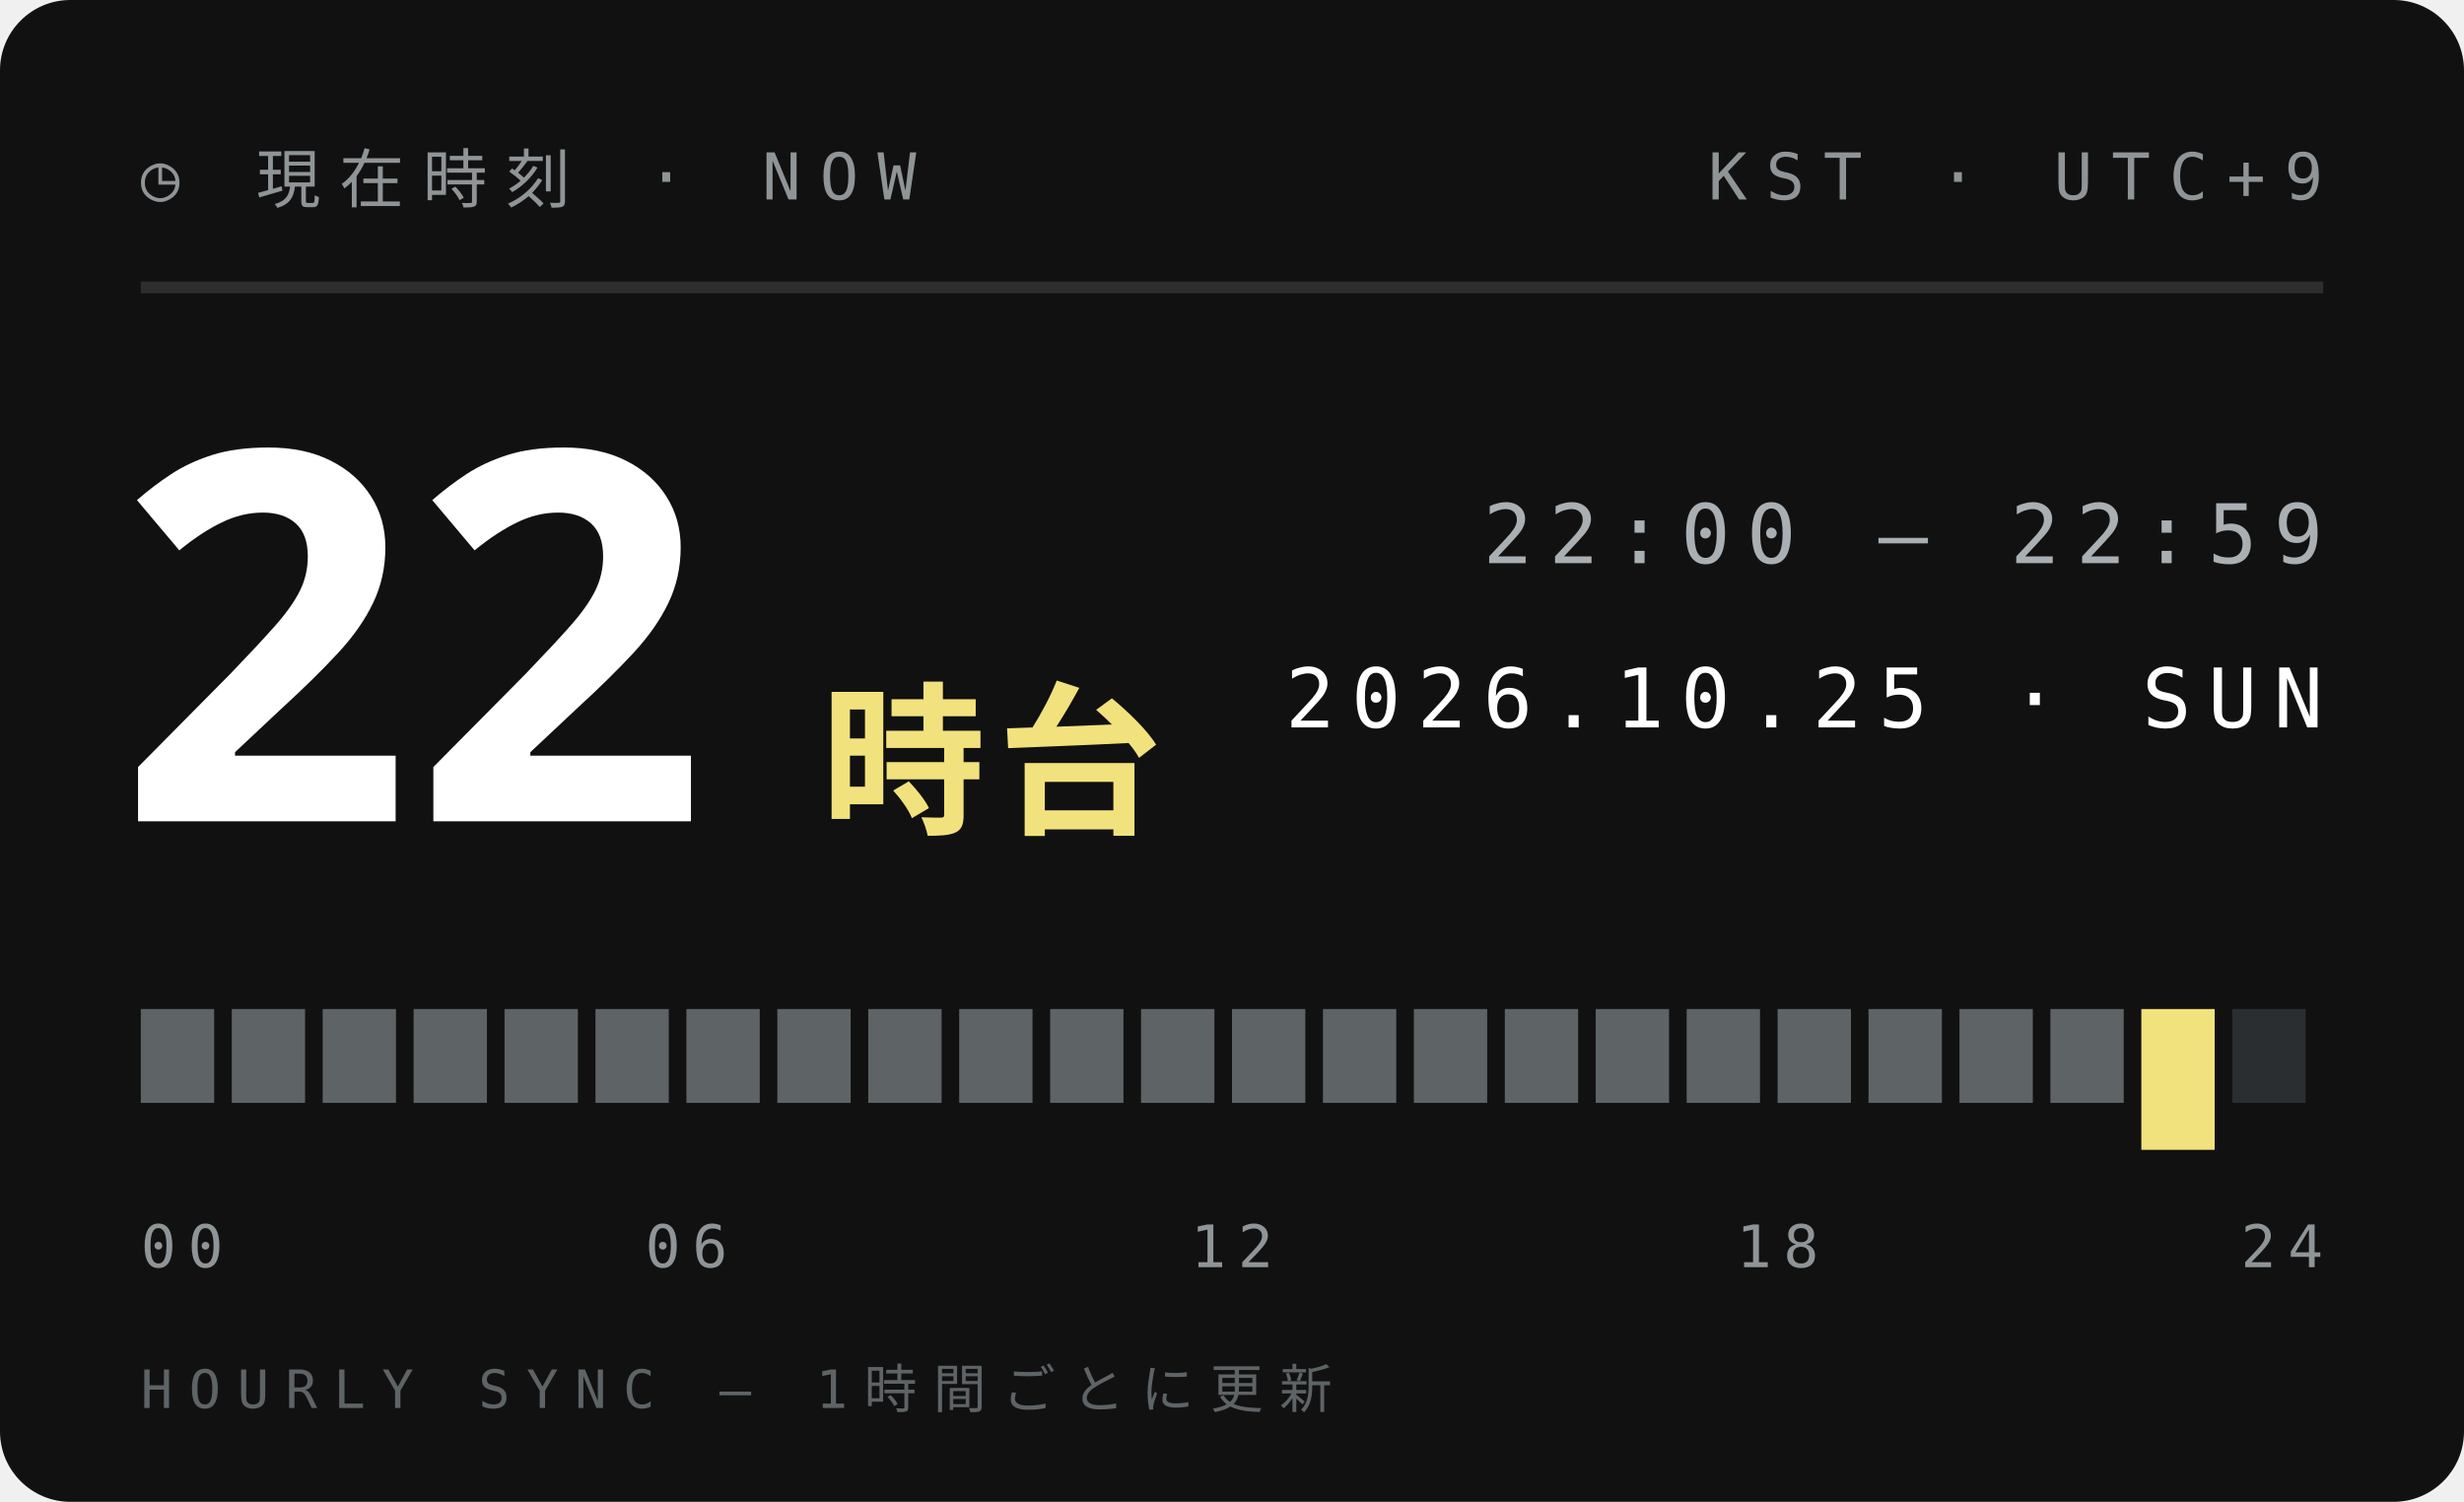
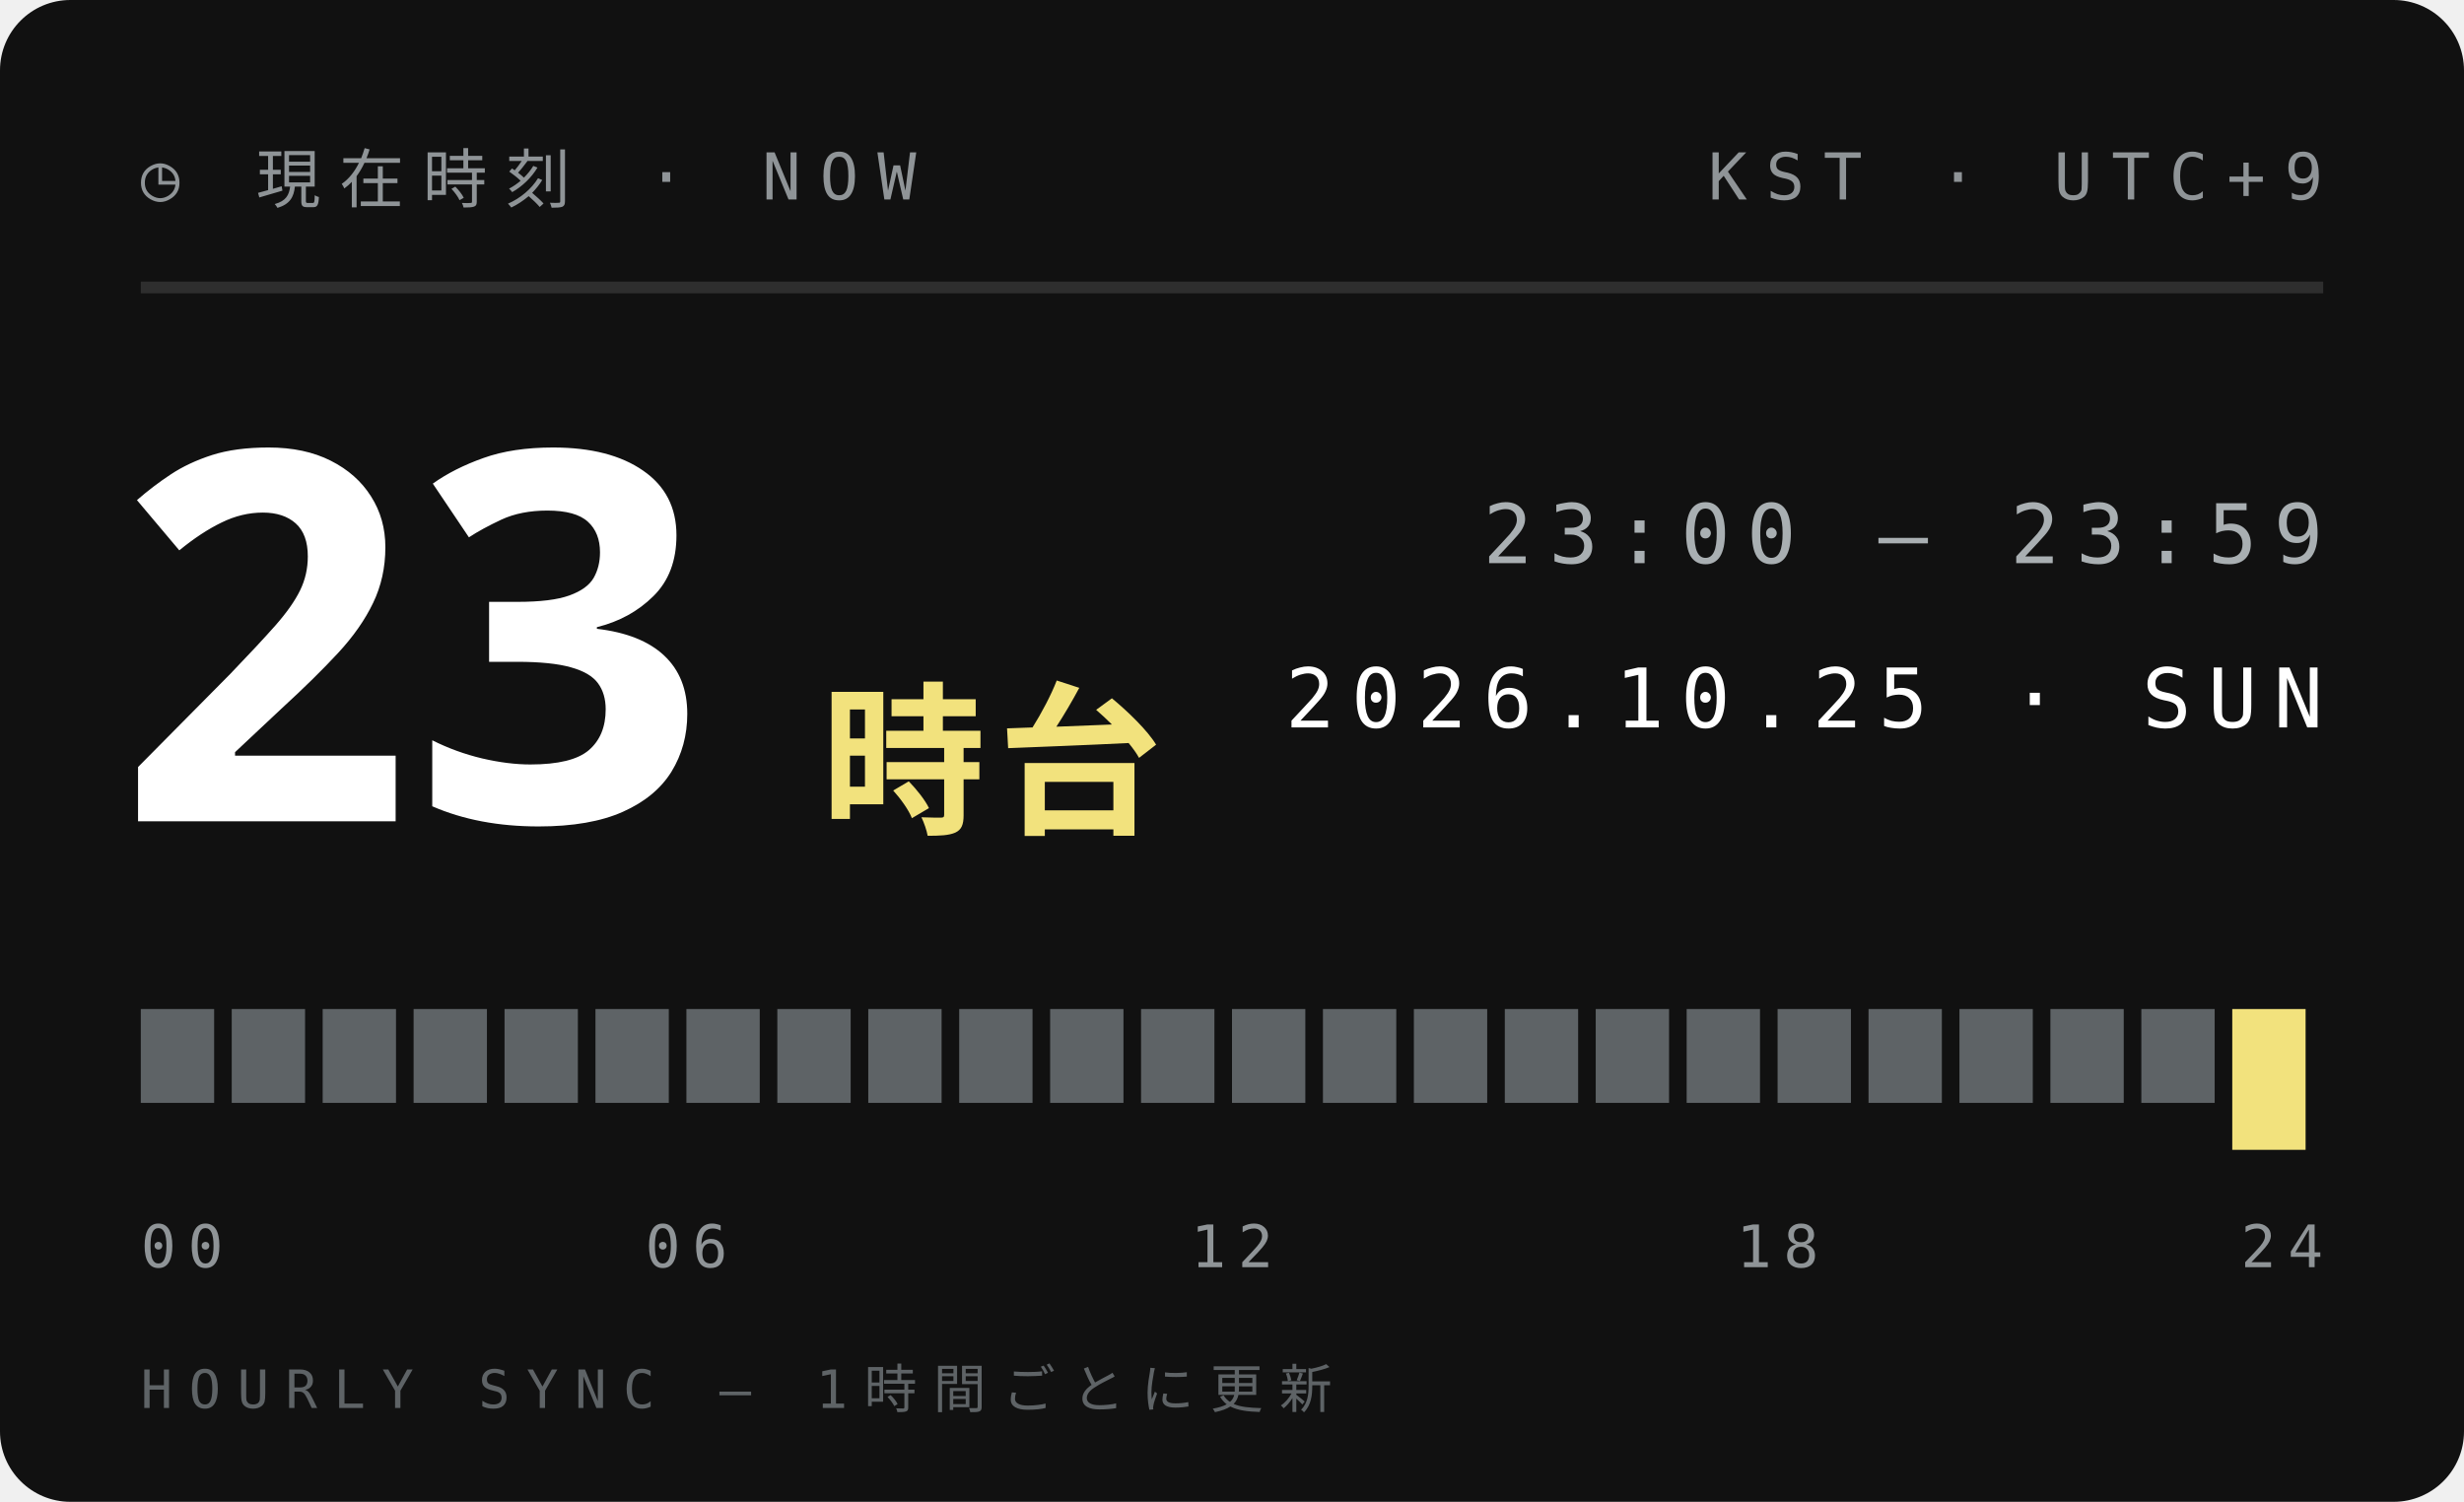
<svg xmlns="http://www.w3.org/2000/svg" width="210" height="128">
  <style>text{font:400 6.5px 'IBM Plex Mono',Menlo,monospace;letter-spacing:1.2px;fill:#5E6366}.s{font-size:5.5px}.v{font-weight:600;font-size:9px;fill:#111;letter-spacing:0}.b{font:900 20px 'Arial Black',sans-serif;fill:#111;letter-spacing:0}.j{font:800 11px 'Hiragino Sans','Noto Sans JP',sans-serif;fill:#111;letter-spacing:2px}</style>
  <rect width="210" height="128" rx="6" fill="#111" />
  <text x="12" y="17" style="font-size:5.5px;letter-spacing:1.6px;fill:#8F9497">◷ 現在時刻 · NOW</text>
  <text x="198" y="17" text-anchor="end" style="font-size:5.5px;letter-spacing:1.6px;fill:#8F9497">KST · UTC+9</text>
  <path d="M12 24.5H198" stroke="#ffffff1f" />
-   <text class="b" x="10" y="70" style="font-size:44px;fill:#fff">22</text>
+   <text class="b" x="10" y="70" style="font-size:44px;fill:#fff">23</text>
  <text class="j" x="70" y="70" style="font-size:14px;letter-spacing:1px;fill:#F2E27D">時台</text>
-   <text x="198" y="48" text-anchor="end" style="font-size:7px;letter-spacing:1.4px;fill:#A9AFB2">22:00 — 22:59</text>
+   <text x="198" y="48" text-anchor="end" style="font-size:7px;letter-spacing:1.4px;fill:#A9AFB2">23:00 — 23:59</text>
  <text x="198" y="62" text-anchor="end" style="font-size:7px;letter-spacing:1.4px;fill:#fff">2026.10.25 · SUN</text>
  <rect x="12.00" y="86" width="6.25" height="8" fill="#5E6366" />
  <rect x="19.75" y="86" width="6.25" height="8" fill="#5E6366" />
  <rect x="27.50" y="86" width="6.25" height="8" fill="#5E6366" />
  <rect x="35.25" y="86" width="6.25" height="8" fill="#5E6366" />
  <rect x="43.00" y="86" width="6.25" height="8" fill="#5E6366" />
  <rect x="50.75" y="86" width="6.25" height="8" fill="#5E6366" />
  <rect x="58.50" y="86" width="6.25" height="8" fill="#5E6366" />
  <rect x="66.25" y="86" width="6.25" height="8" fill="#5E6366" />
  <rect x="74.00" y="86" width="6.25" height="8" fill="#5E6366" />
  <rect x="81.75" y="86" width="6.25" height="8" fill="#5E6366" />
  <rect x="89.50" y="86" width="6.25" height="8" fill="#5E6366" />
  <rect x="97.25" y="86" width="6.25" height="8" fill="#5E6366" />
  <rect x="105.00" y="86" width="6.25" height="8" fill="#5E6366" />
  <rect x="112.75" y="86" width="6.25" height="8" fill="#5E6366" />
  <rect x="120.50" y="86" width="6.25" height="8" fill="#5E6366" />
  <rect x="128.25" y="86" width="6.25" height="8" fill="#5E6366" />
  <rect x="136.00" y="86" width="6.25" height="8" fill="#5E6366" />
  <rect x="143.75" y="86" width="6.25" height="8" fill="#5E6366" />
  <rect x="151.50" y="86" width="6.25" height="8" fill="#5E6366" />
  <rect x="159.25" y="86" width="6.25" height="8" fill="#5E6366" />
  <rect x="167.00" y="86" width="6.25" height="8" fill="#5E6366" />
  <rect x="174.75" y="86" width="6.25" height="8" fill="#5E6366" />
-   <rect x="182.50" y="86" width="6.25" height="12" fill="#F2E27D" />
-   <rect x="190.25" y="86" width="6.25" height="8" fill="#2B2E30" />
+   <rect x="182.50" y="86" width="6.25" height="8" fill="#5E6366" />
+   <rect x="190.25" y="86" width="6.25" height="12" fill="#F2E27D" />
  <text x="12.0" y="108" text-anchor="start" style="font-size:5px;letter-spacing:1px;fill:#8F9497">00</text>
  <text x="58.5" y="108" text-anchor="middle" style="font-size:5px;letter-spacing:1px;fill:#8F9497">06</text>
  <text x="105.0" y="108" text-anchor="middle" style="font-size:5px;letter-spacing:1px;fill:#8F9497">12</text>
  <text x="151.5" y="108" text-anchor="middle" style="font-size:5px;letter-spacing:1px;fill:#8F9497">18</text>
  <text x="198.0" y="108" text-anchor="end" style="font-size:5px;letter-spacing:1px;fill:#8F9497">24</text>
  <text x="12" y="120" style="font-size:4.5px;letter-spacing:1.4px;fill:#5E6366">HOURLY SYNC — 1時間ごとに更新</text>
</svg>
